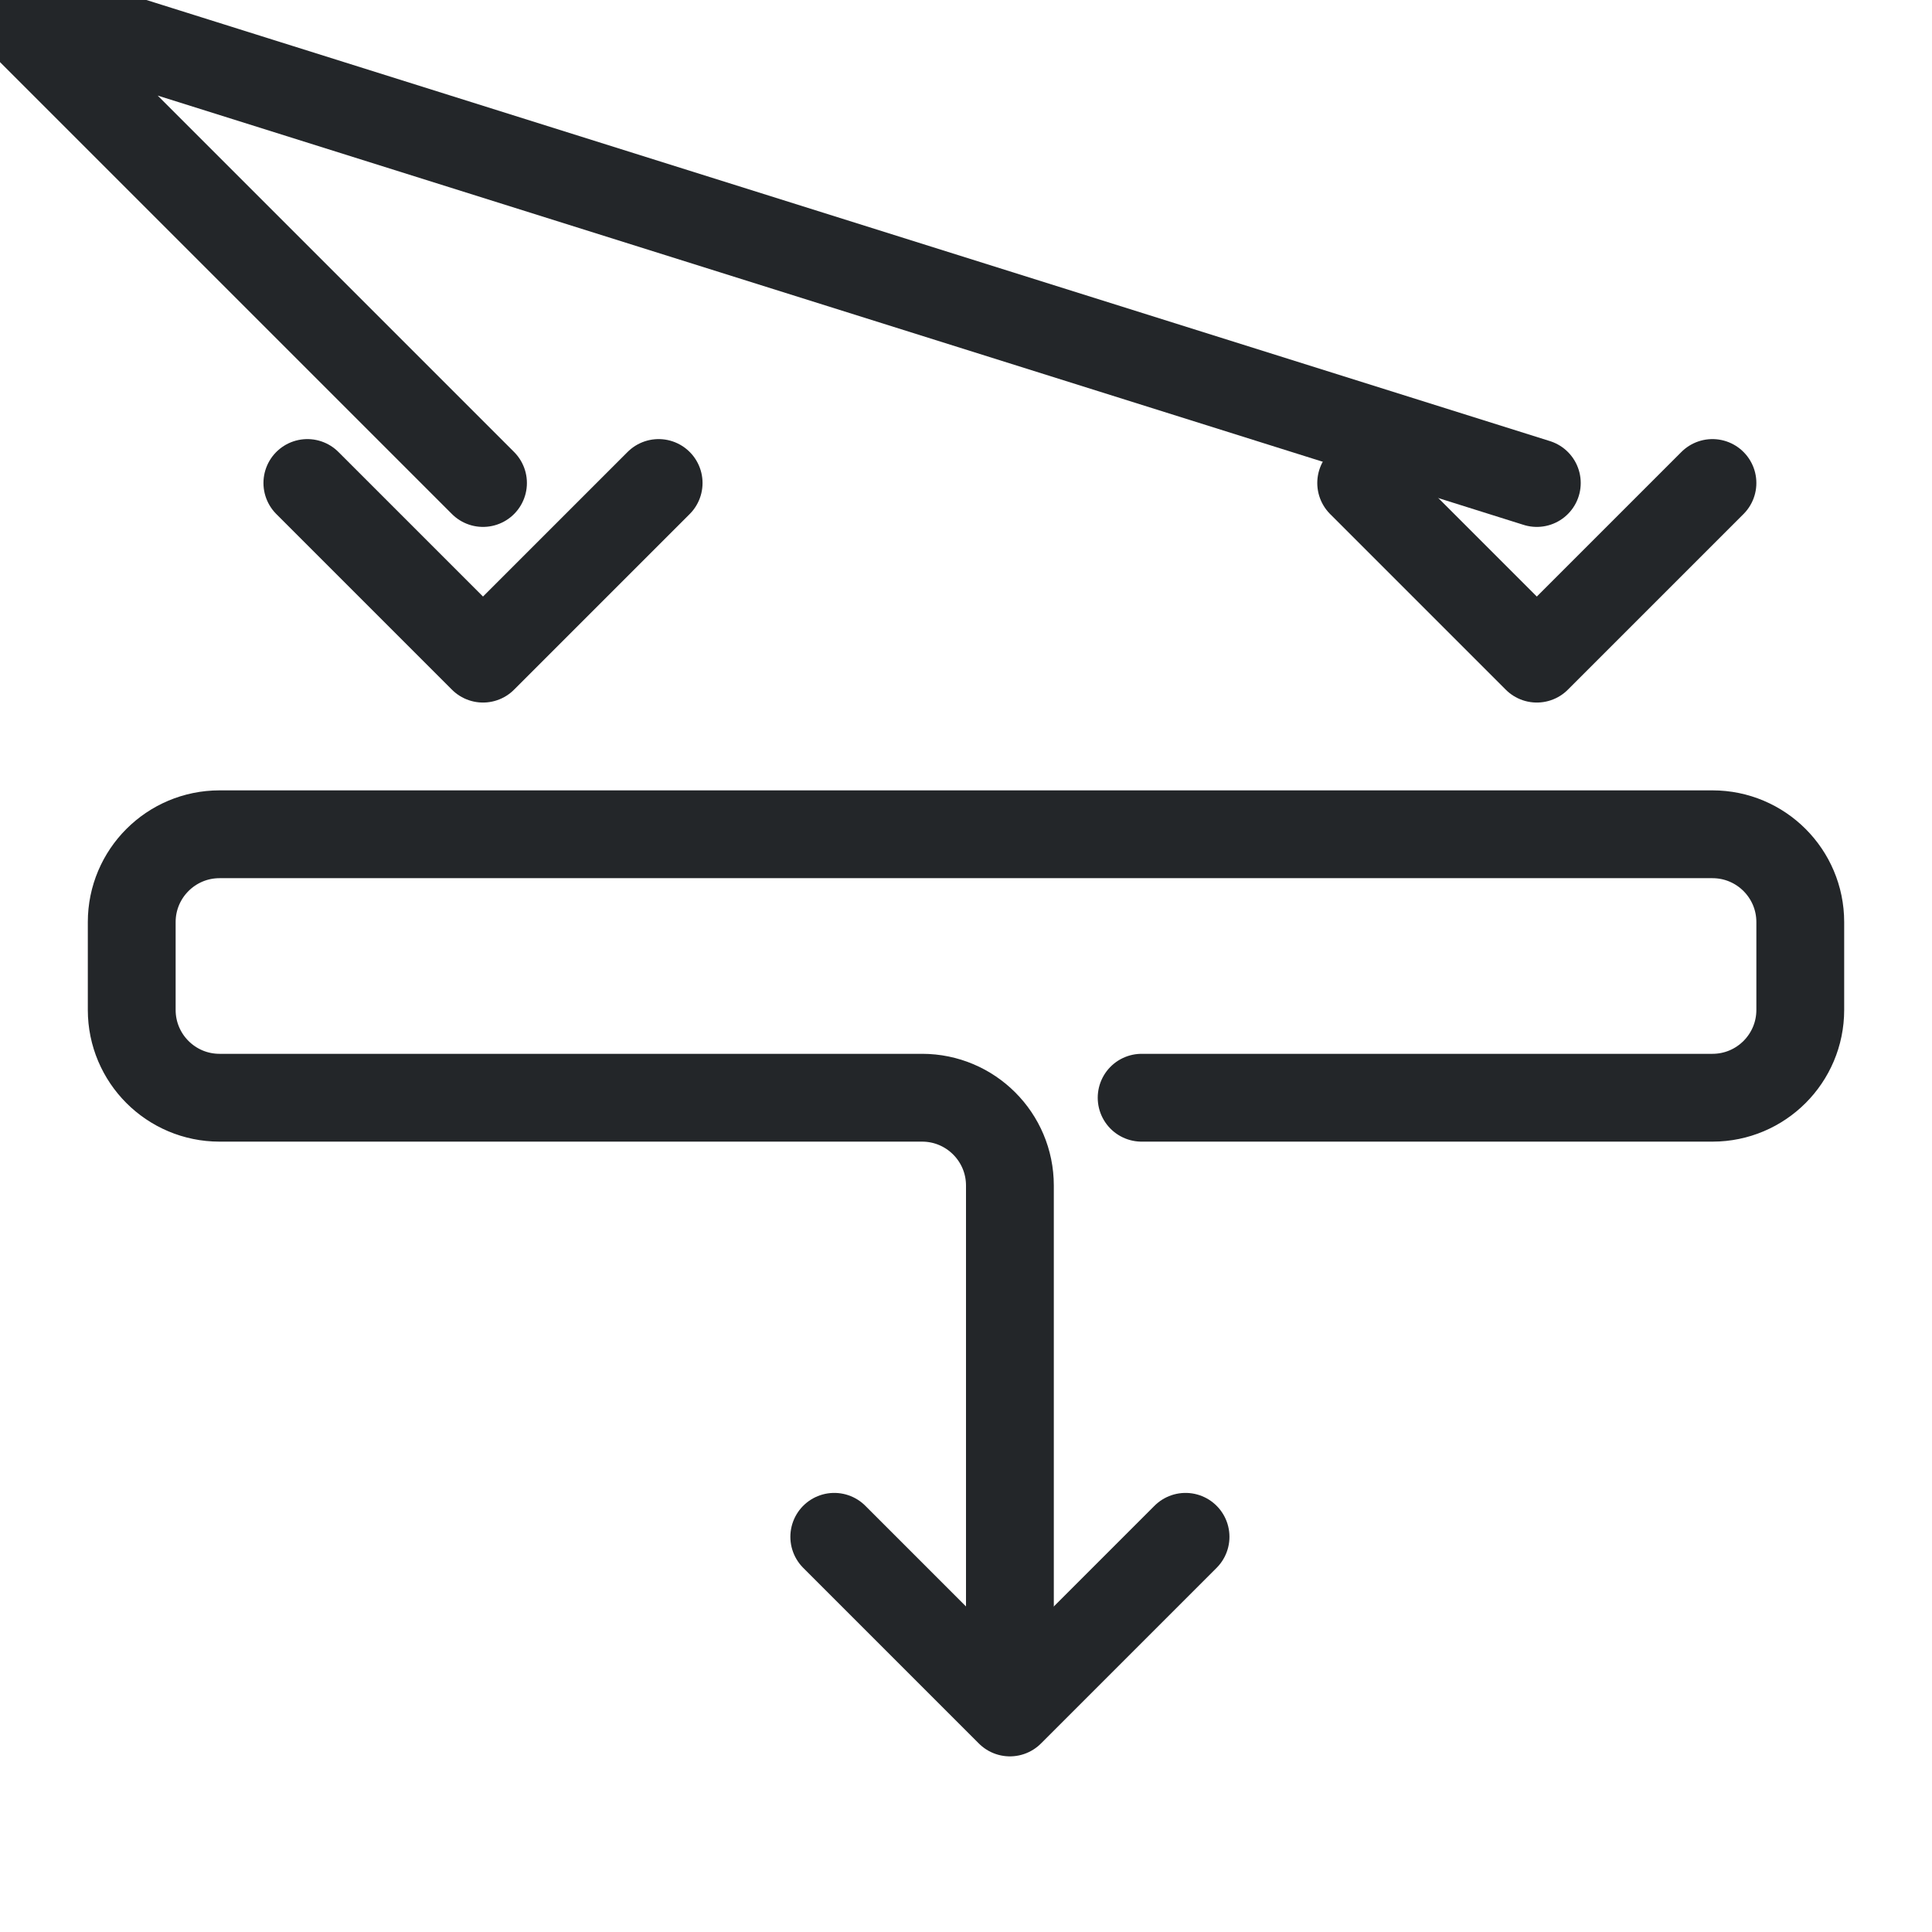
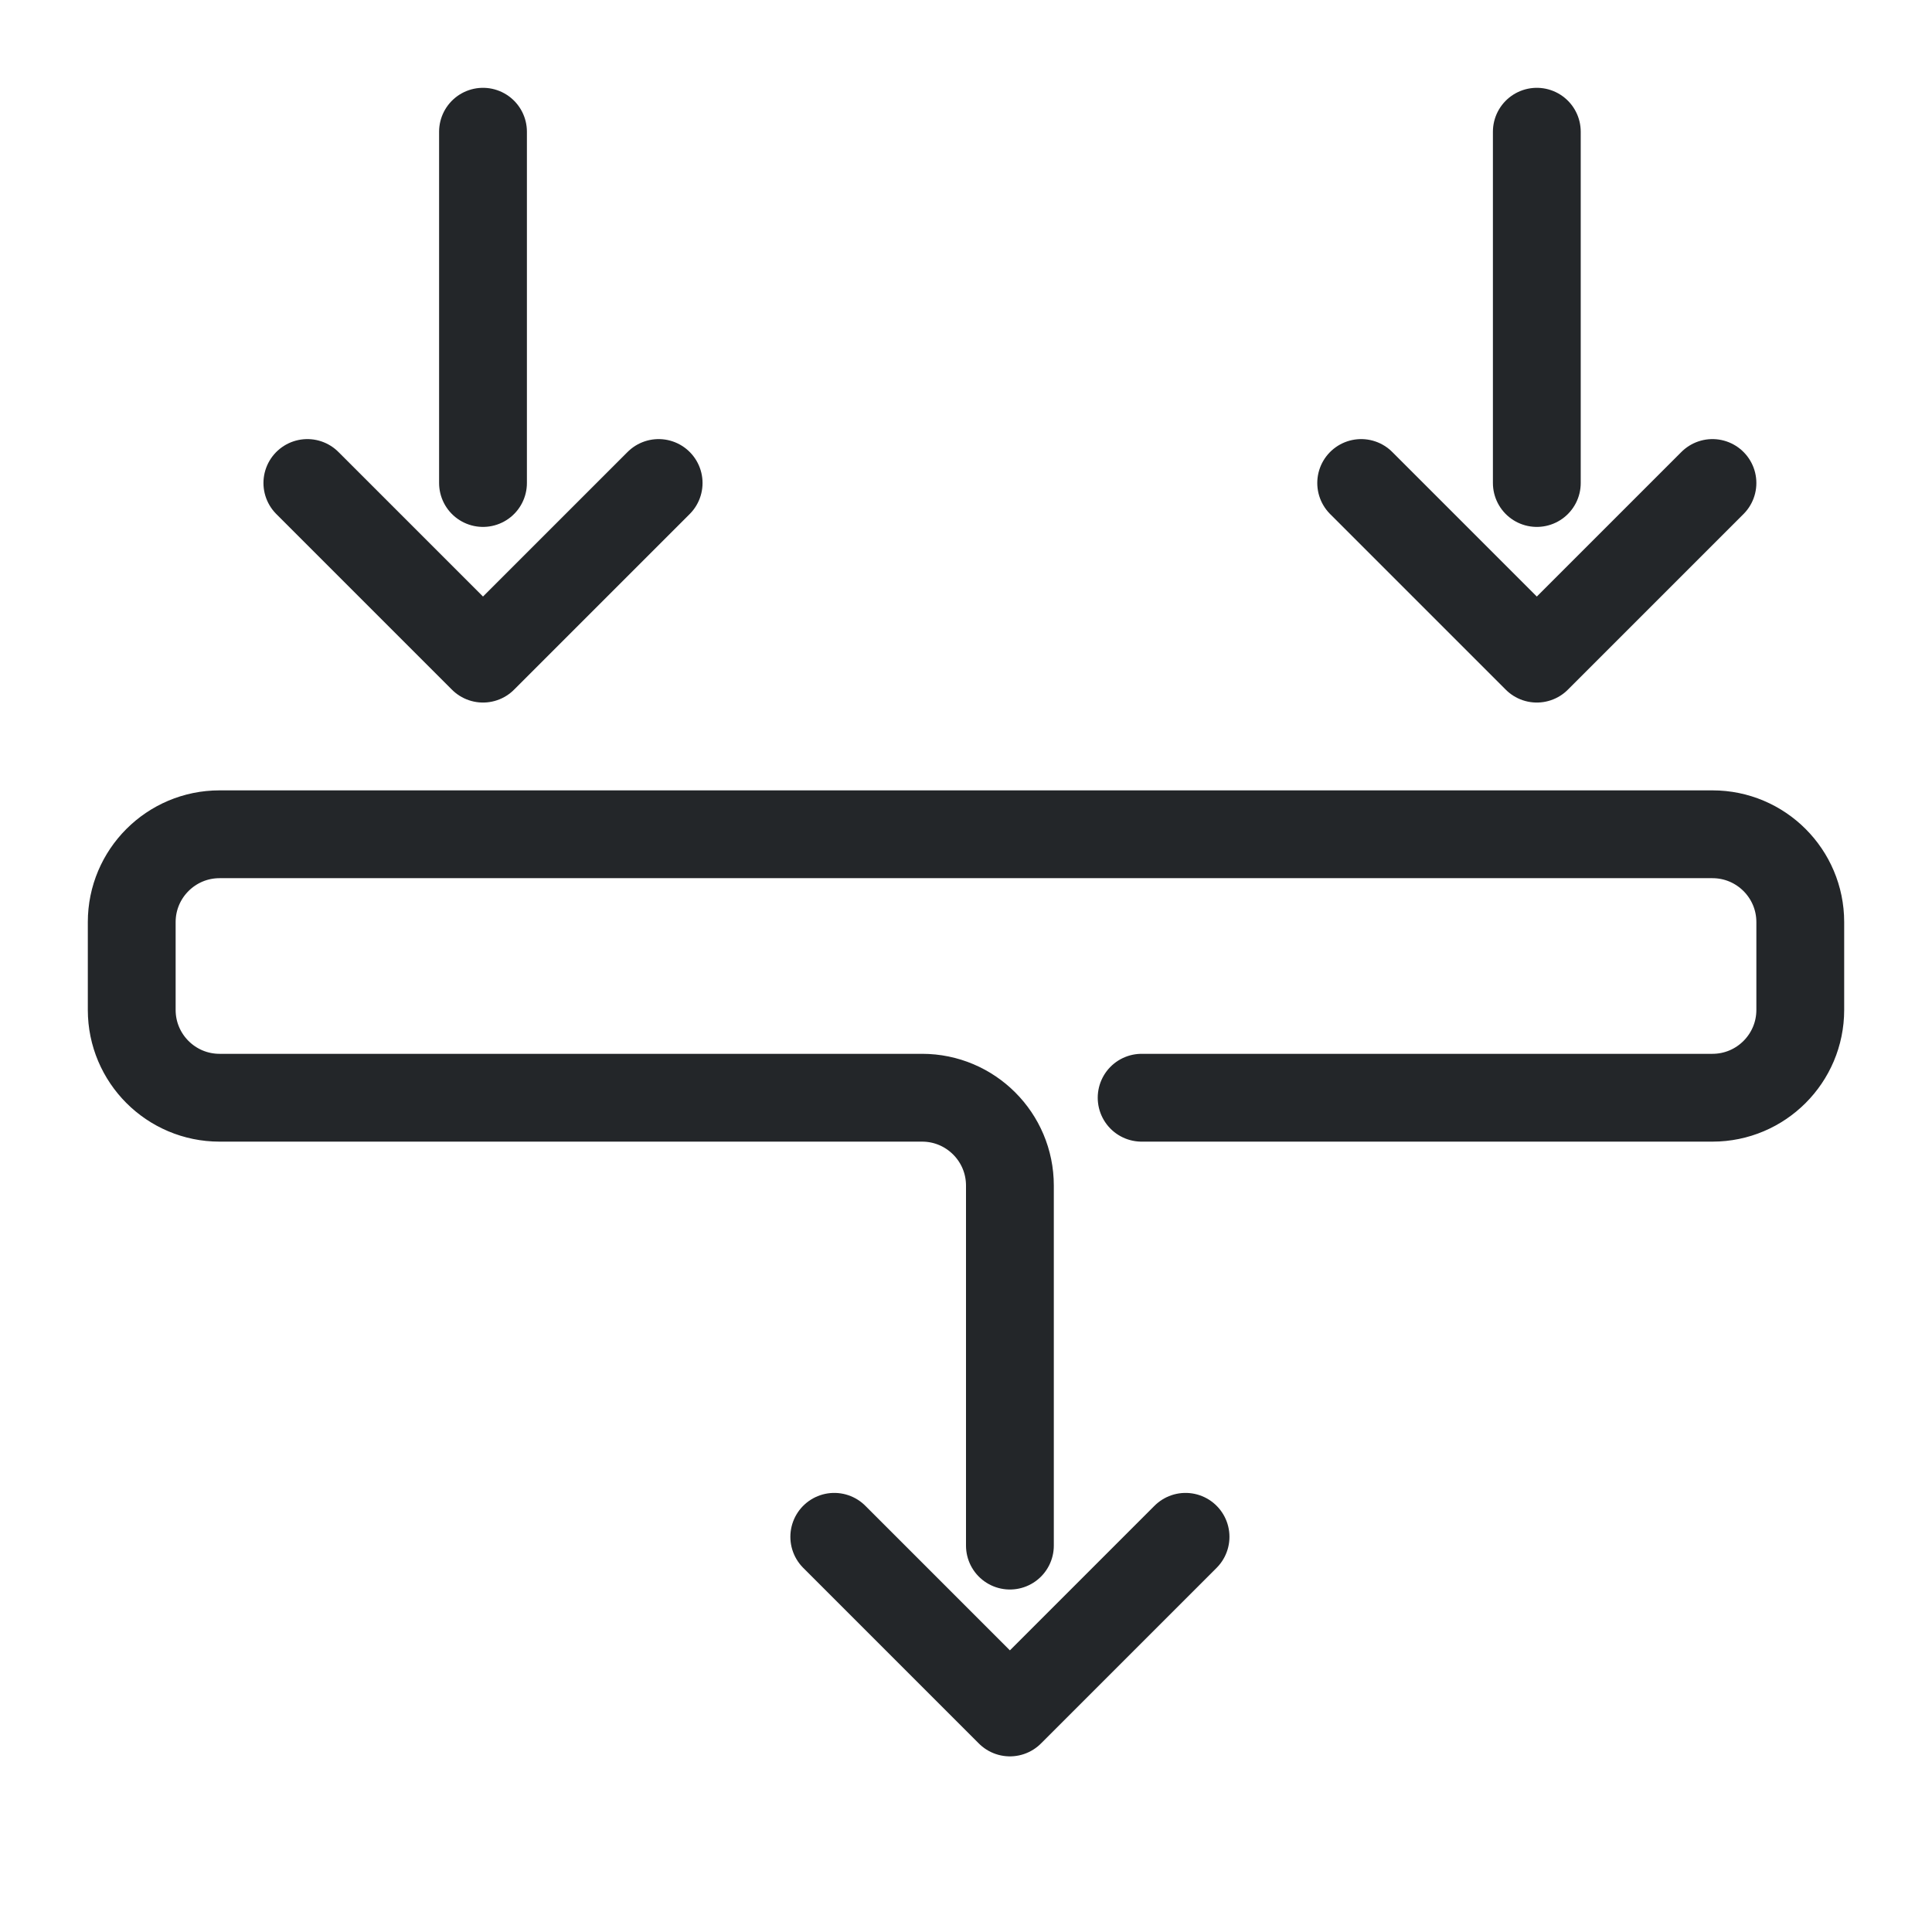
- <svg xmlns="http://www.w3.org/2000/svg" width="22" height="22" viewBox="0 0 22 22" version="1.1" id="svg1">
-   <defs id="defs1">
+ <svg xmlns="http://www.w3.org/2000/svg" width="22" height="22" version="1.1" viewBox="0 0 22 22">
+   <defs>
    <style id="current-color-scheme">.ColorScheme-Text{color:#232629}</style>
  </defs>
-   <path id="flow" class="ColorScheme-Text" d="M 0,0 5.5,5.5 M 0,0 17.5,5.5 m -6,13 v -5 a 1,1 45 0 0 -1,-1 h -8 a 1,1 45 0 1 -1,-1 v -1 a 1,1 135 0 1 1,-1 h 17 a 1,1 45 0 1 1,1 v 1 a 1,1 135 0 1 -1,1 H 13" fill="none" stroke="currentColor" stroke-linecap="round" />
-   <path class="ColorScheme-Text" d="m3.5 5.5 2 2 2-2m8 0 2 2 2-2m-10 12 2 2 2-2" fill="none" stroke="currentColor" stroke-linecap="round" stroke-linejoin="round" id="path1" />
+   <path id="flow" class="ColorScheme-Text" d="m5.5 1.5v4m12-4v4m-6 12.1v-4.1c0-.552-.448-1-1-1h-8c-.552 0-1-.448-1-1v-1c0-.552.448-1 1-1h17c.552 0 1 .448 1 1v1c0 .552-.448 1-1 1h-6.5" fill="none" stroke="currentColor" stroke-linecap="round" />
+   <path class="ColorScheme-Text" d="m3.5 5.5 2 2 2-2m8 0 2 2 2-2m-10 12 2 2 2-2" fill="none" stroke="currentColor" stroke-linecap="round" stroke-linejoin="round" />
</svg>
